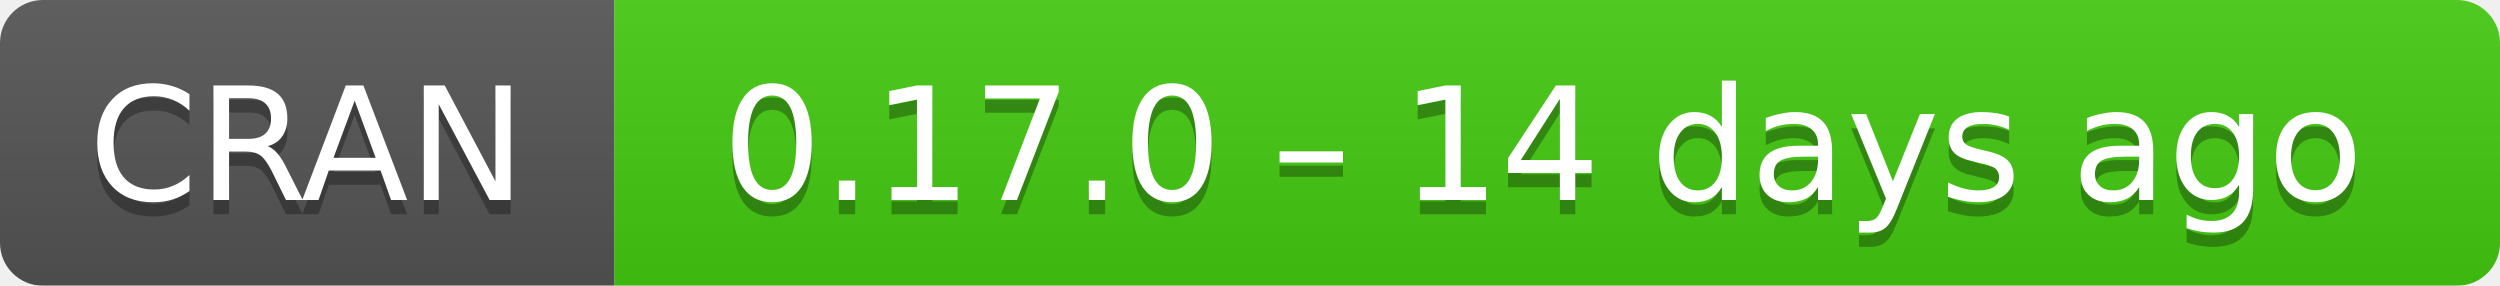
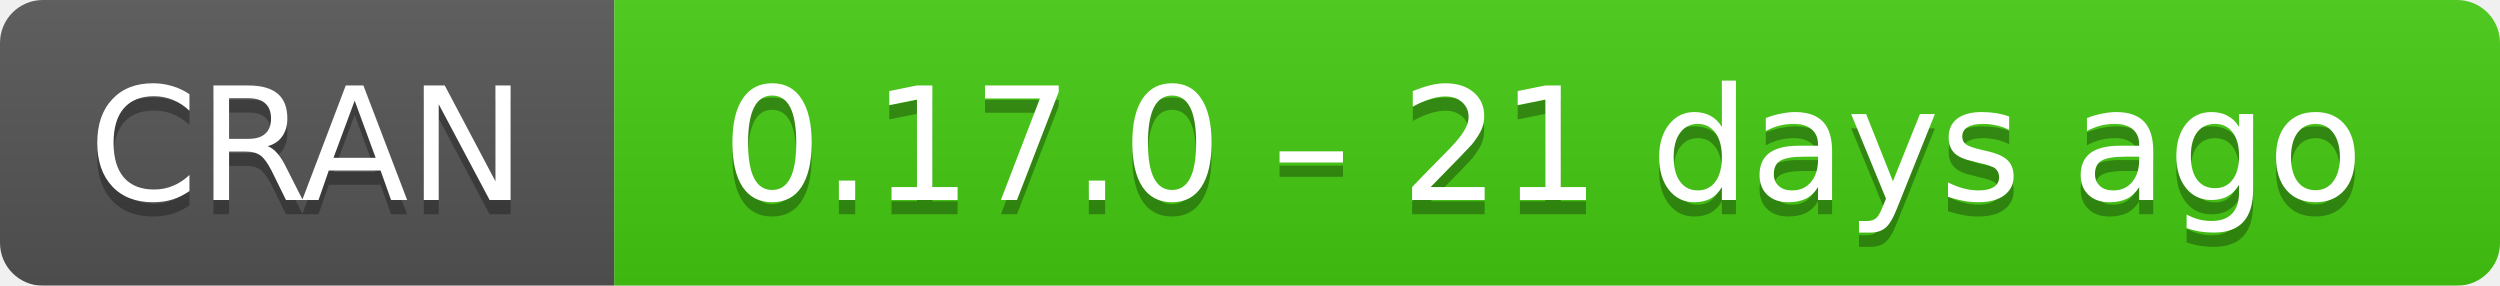
- <svg xmlns="http://www.w3.org/2000/svg" width="175" height="20" aria-label="CRAN 0.17.0 – 14 days ago">
+ <svg xmlns="http://www.w3.org/2000/svg" width="175" height="20" aria-label="CRAN 0.17.0 – 21 days ago">
  <linearGradient id="b" x2="0" y2="100%">
    <stop offset="0" stop-color="#bbb" stop-opacity=".1" />
    <stop offset="1" stop-opacity=".1" />
  </linearGradient>
  <mask id="a">
    <rect width="175" height="20" rx="3" fill="#fff" />
  </mask>
  <g mask="url(#a)">
    <path fill="#555" d="M0 0h43v20H0z" />
    <path fill="#4c1" d="M43 0h153v20H43z" />
    <path fill="url(#b)" d="M0 0h175v20H0z" />
  </g>
  <g fill="#fff" text-anchor="middle" font-family="DejaVu Sans,Verdana,Geneva,sans-serif" font-size="11">
    <text x="21.5" y="15" fill="#010101" fill-opacity=".3">
      CRAN
    </text>
    <text x="21.5" y="14">
      CRAN
    </text>
    <text x="108" y="15" fill="#010101" fill-opacity=".3">
-       0.17.0 – 14 days ago
+       0.17.0 – 21 days ago
    </text>
    <text x="108" y="14">
-       0.17.0 – 14 days ago
+       0.17.0 – 21 days ago
    </text>
  </g>
</svg>
